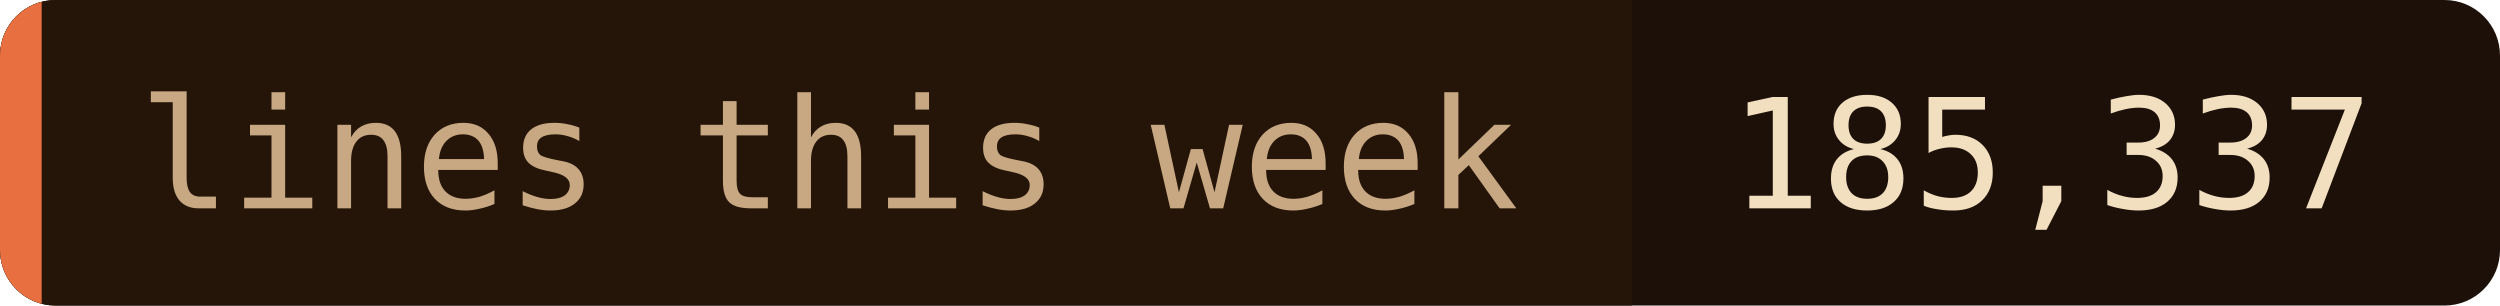
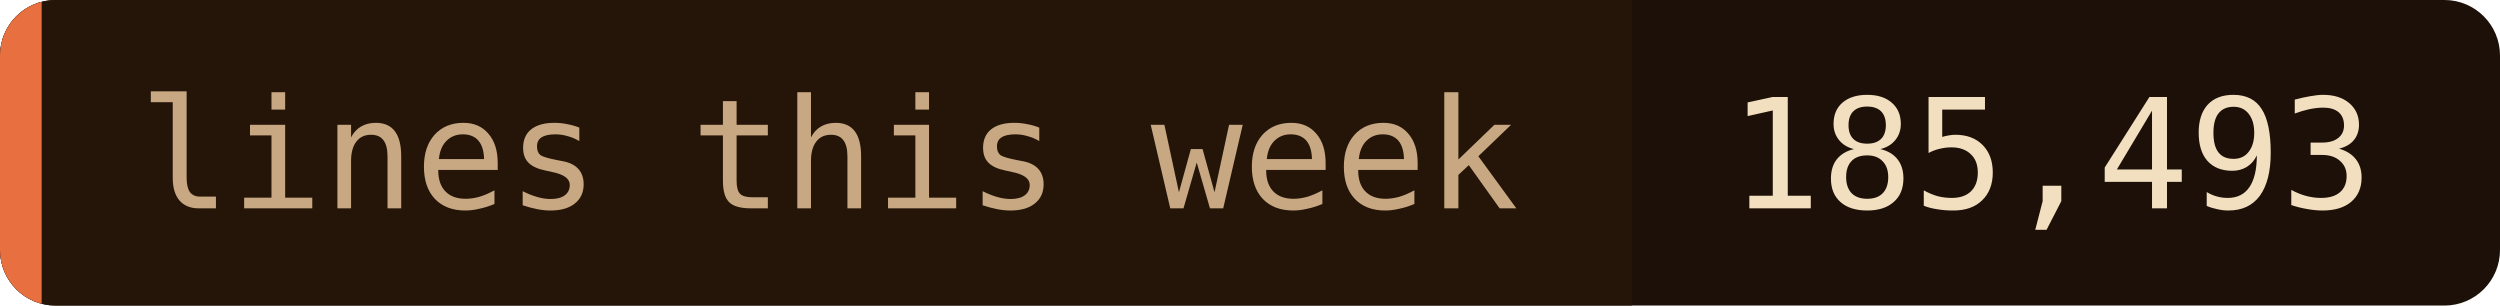
- <svg xmlns="http://www.w3.org/2000/svg" width="180" height="22" role="img" aria-label="lines this week: 185,337">
+ <svg xmlns="http://www.w3.org/2000/svg" width="180" height="22" role="img" aria-label="lines this week: 185,493">
  <clipPath id="c">
    <rect width="180" height="22" rx="4" />
  </clipPath>
  <g clip-path="url(#c)">
    <rect width="180" height="22" fill="#1c1008" />
    <rect width="117.5" height="22" fill="#241508" />
    <rect width="3" height="22" fill="#e87040" />
  </g>
  <g font-family="'JetBrains Mono', 'Fira Code', ui-monospace, SFMono-Regular, Menlo, monospace" font-size="11">
    <text x="10" y="15" fill="#c8a882">lines this week</text>
-     <text x="124.5" y="15" fill="#f2dfc0">185,337</text>
+     <text x="124.5" y="15" fill="#f2dfc0">185,493</text>
  </g>
</svg>
